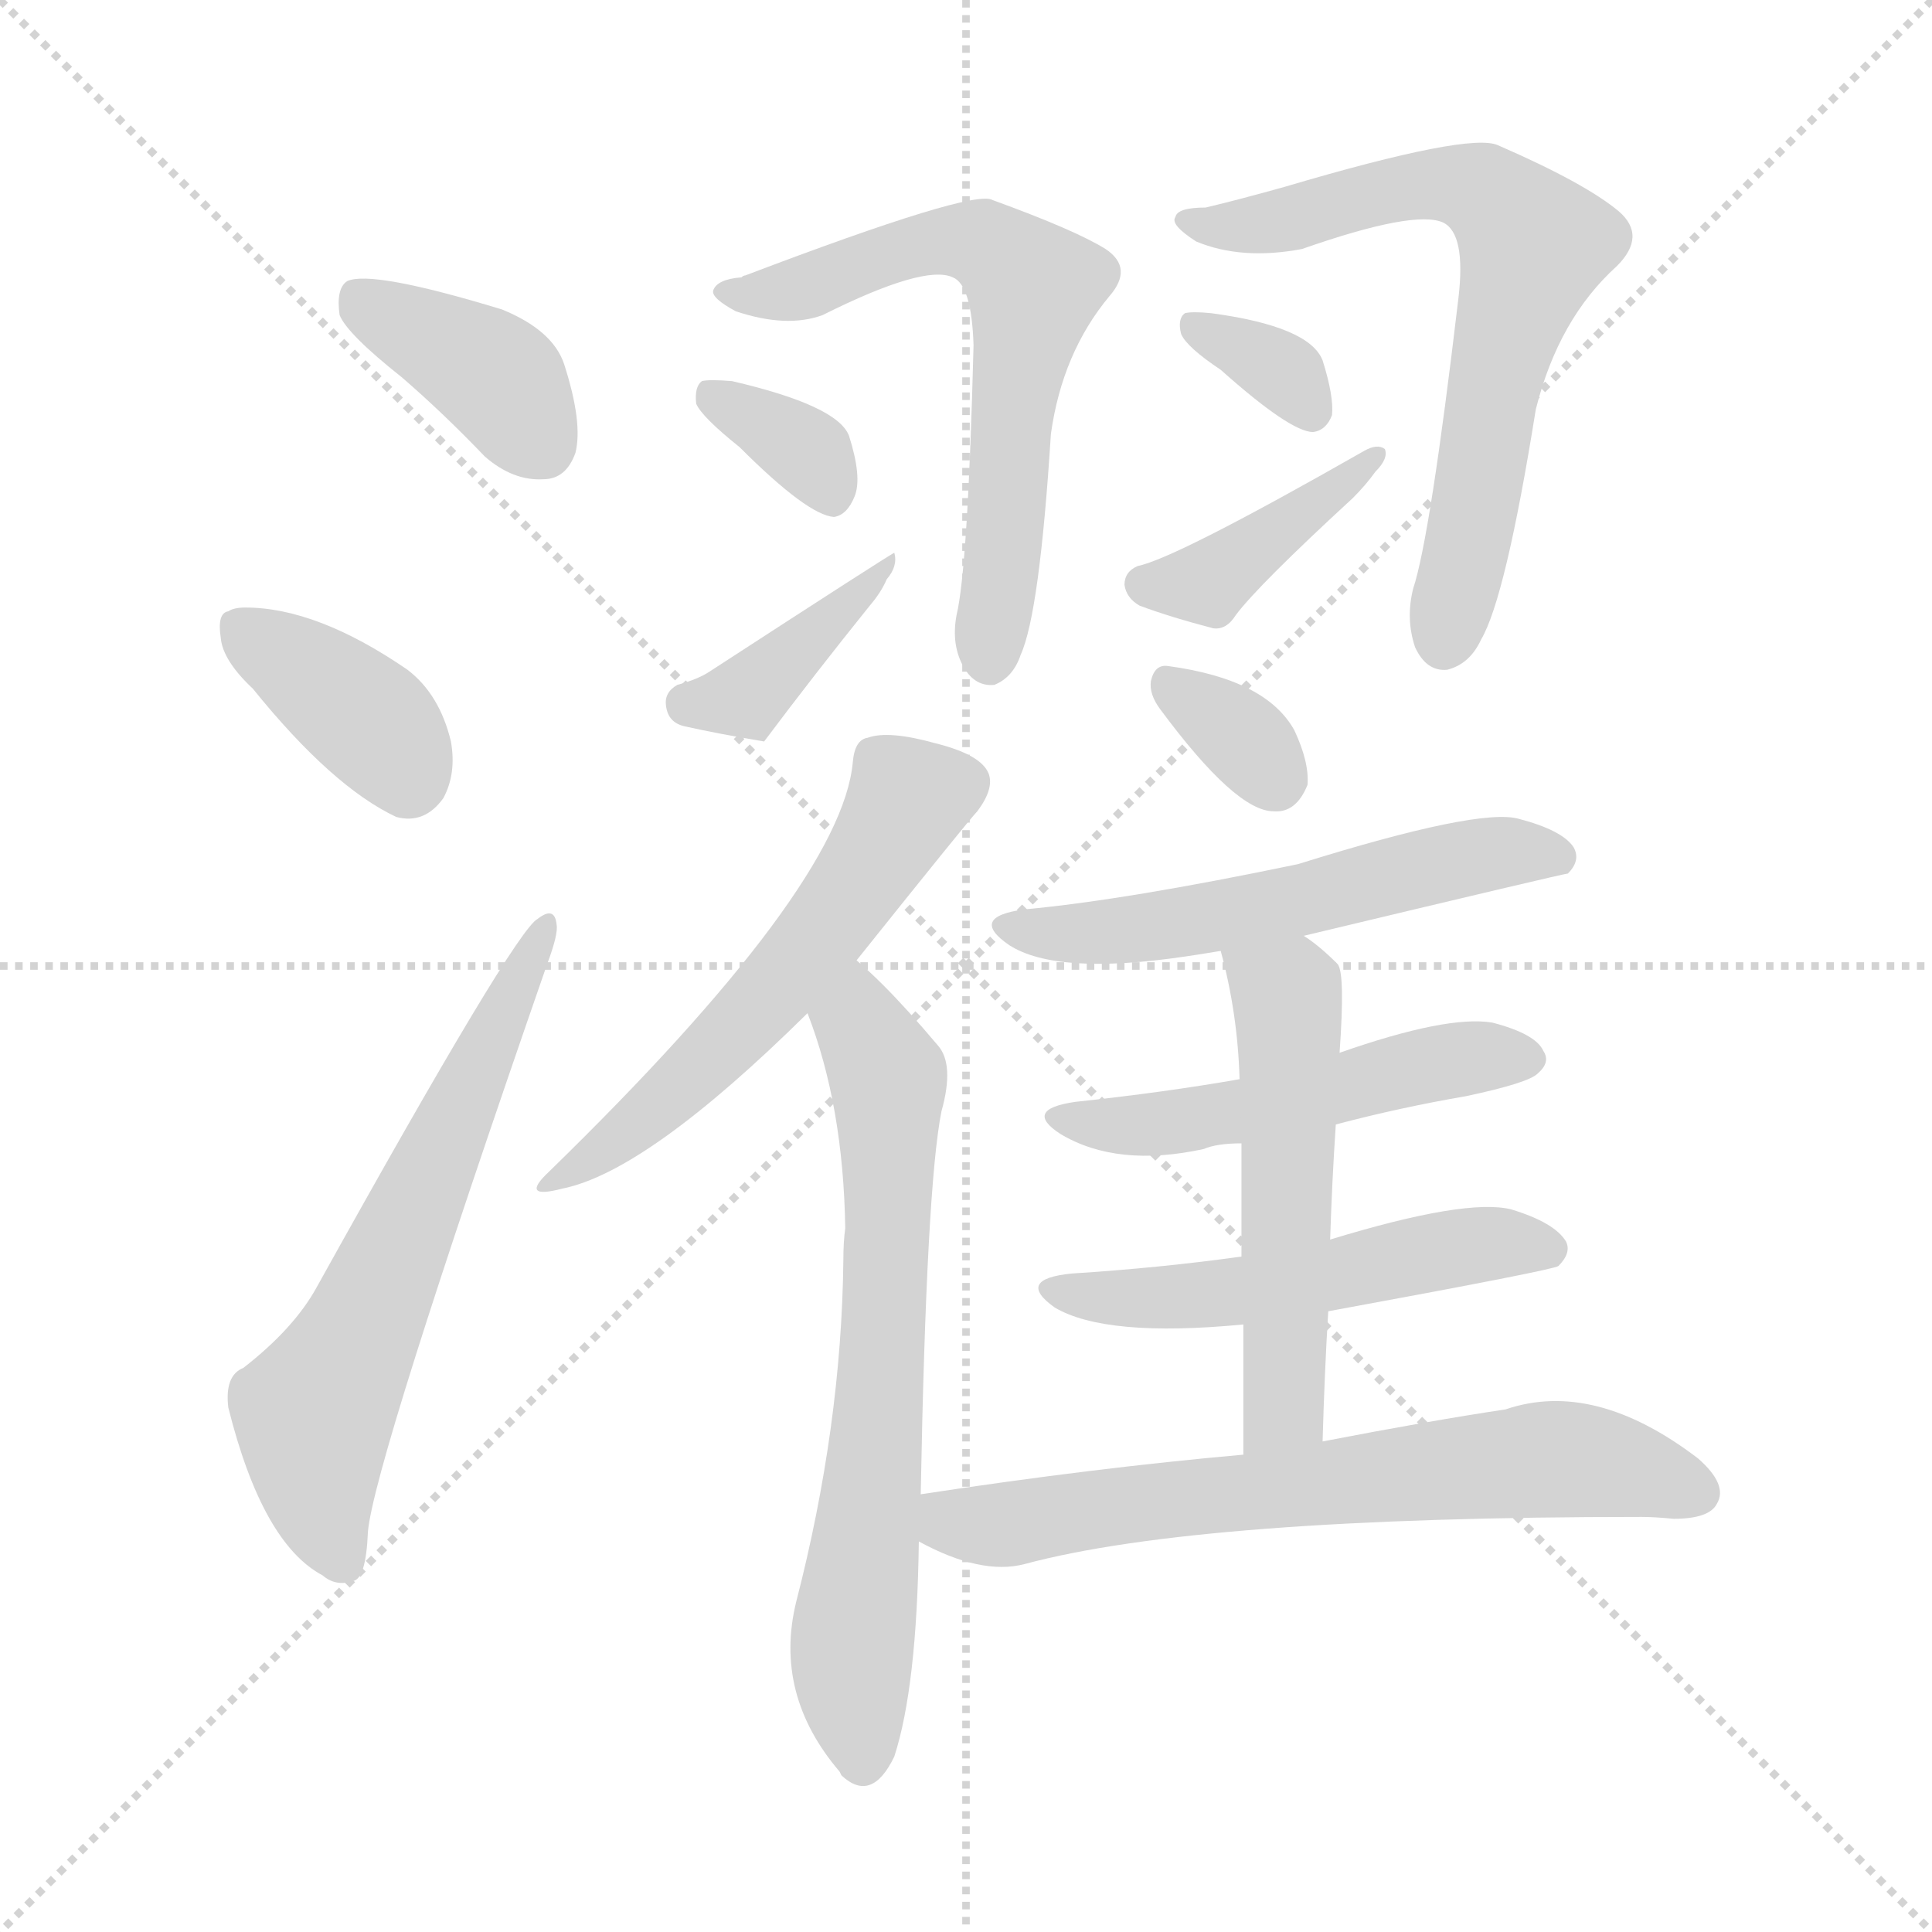
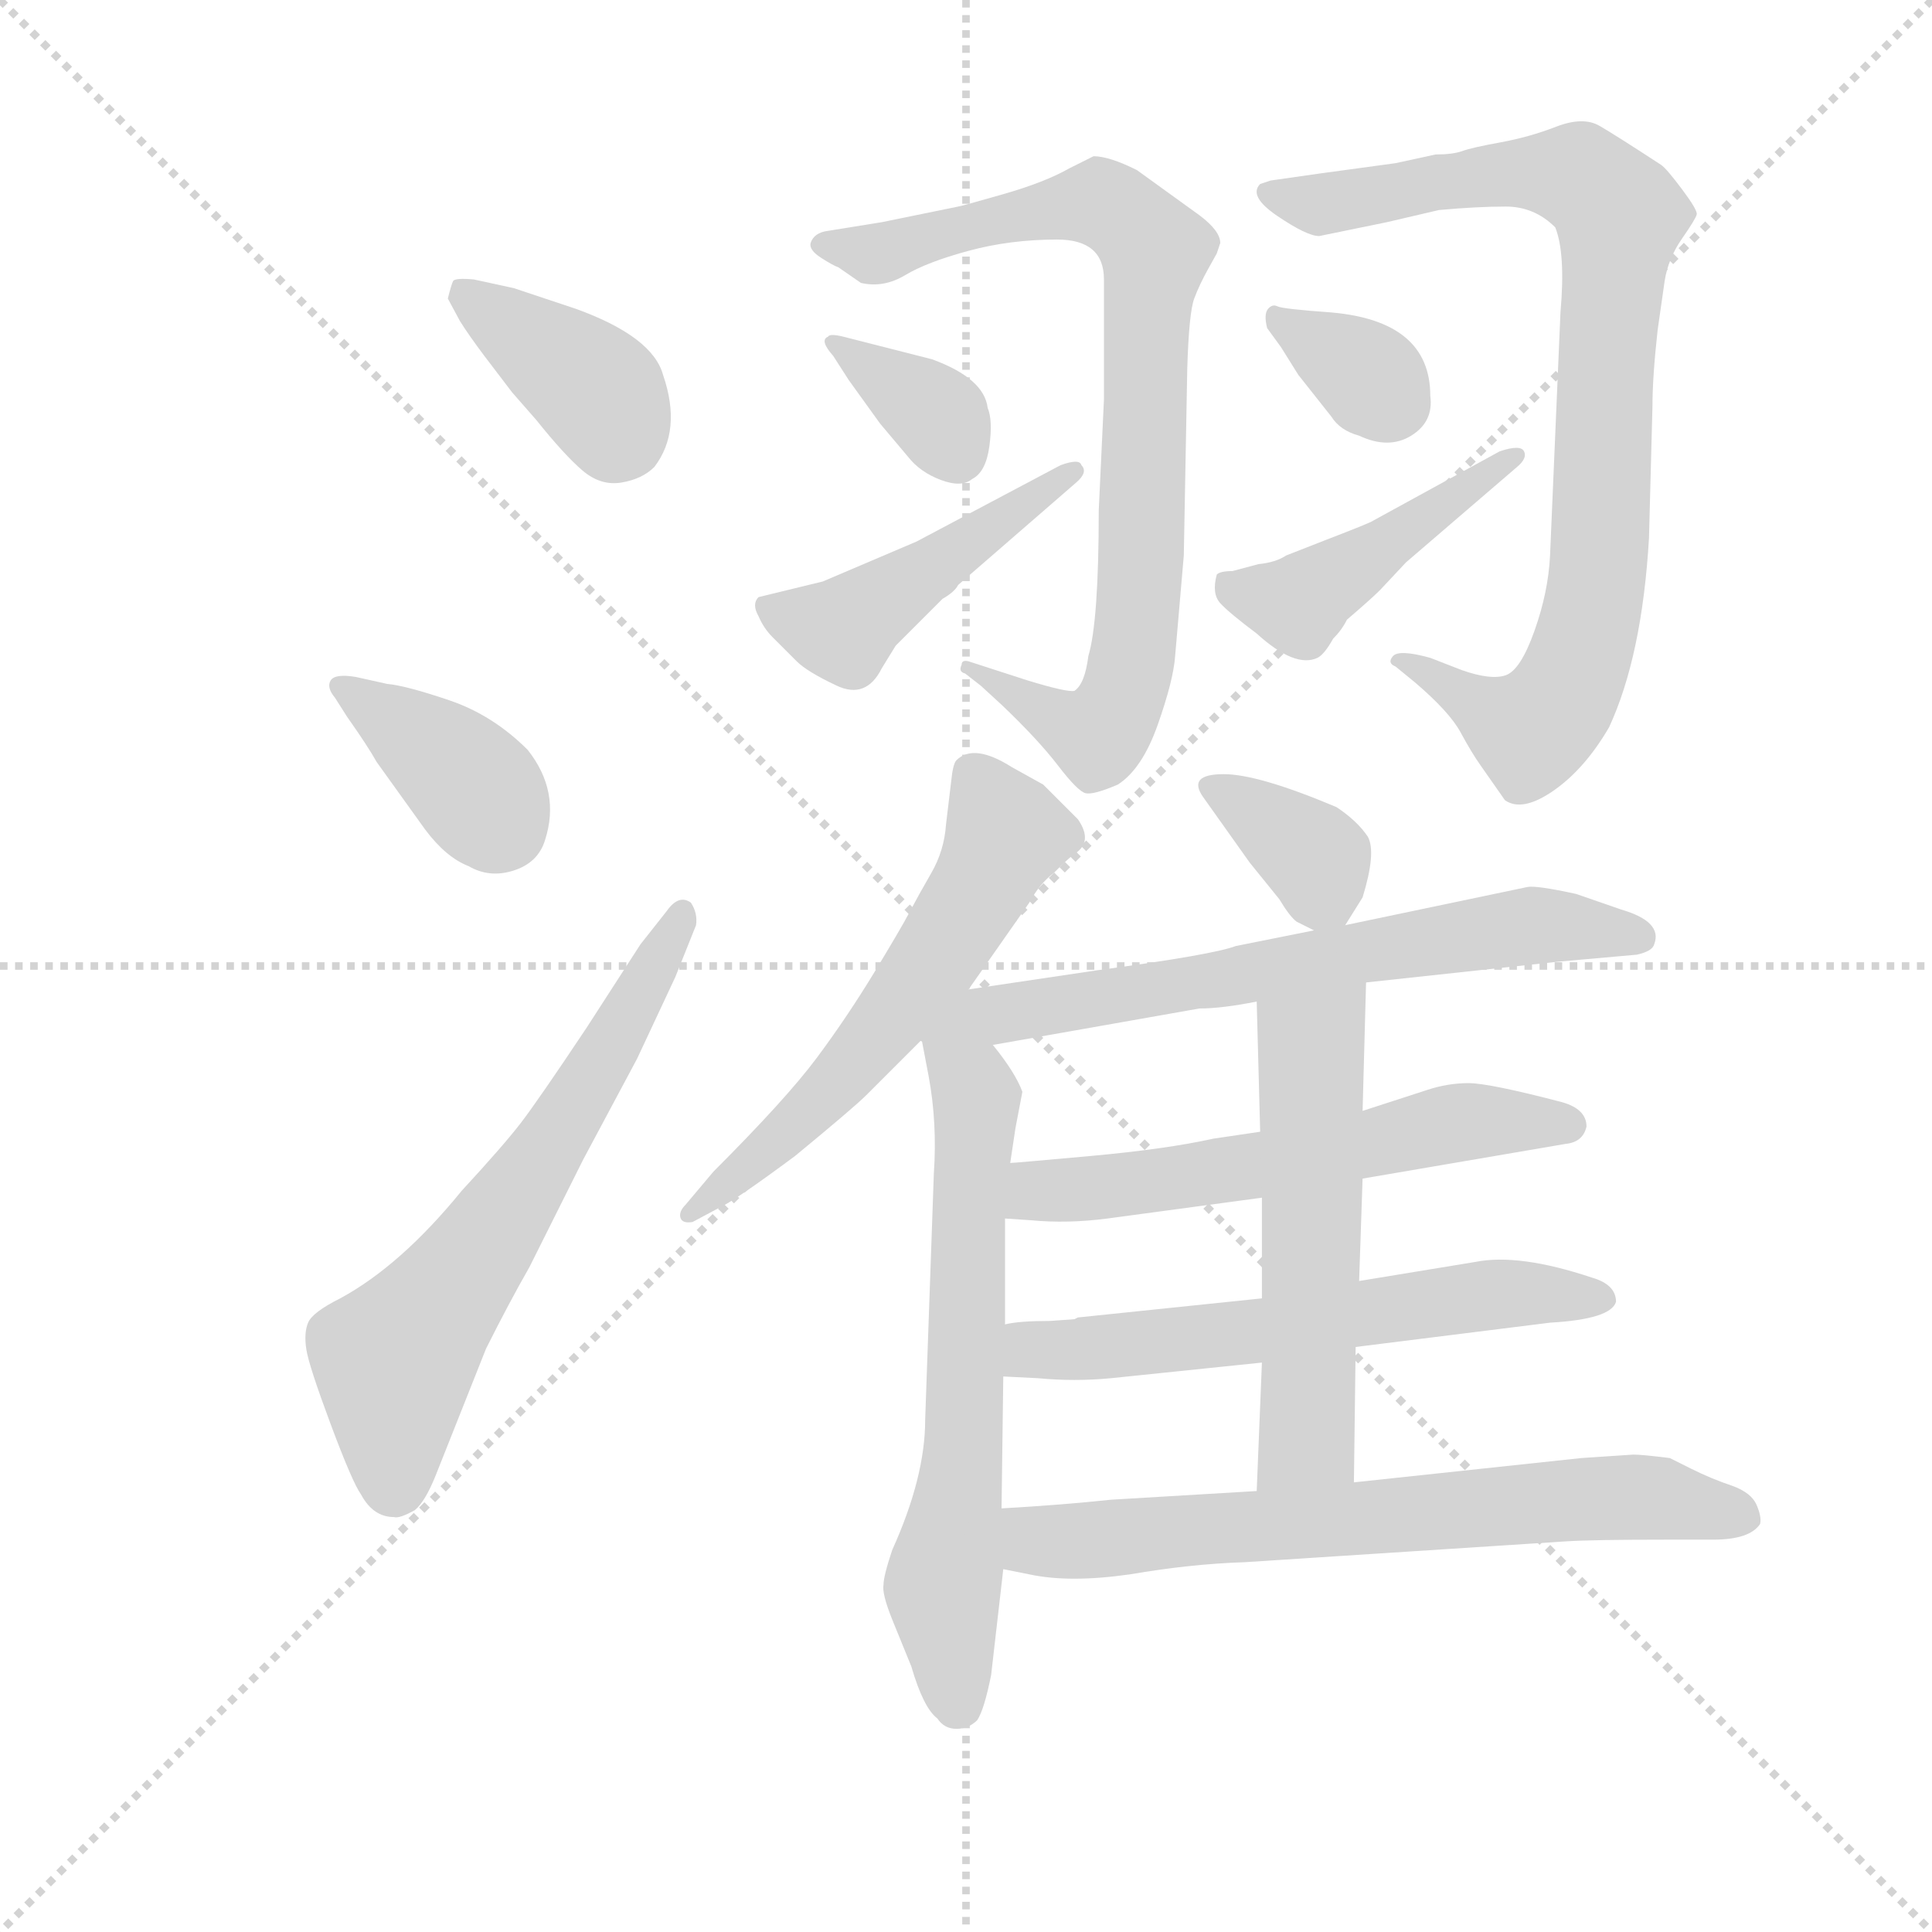
<svg xmlns="http://www.w3.org/2000/svg" version="1.1" viewBox="0 0 1024 1024">
  <g stroke="lightgray" stroke-dasharray="1,1" stroke-width="1" transform="scale(4, 4)">
    <line x1="0" y1="0" x2="256" y2="256" />
    <line x1="256" y1="0" x2="0" y2="256" />
    <line x1="128" y1="0" x2="128" y2="256" />
    <line x1="0" y1="128" x2="256" y2="128" />
  </g>
-   <g transform="scale(1, -1) translate(0, -900)">
+   <g transform="scale(0.92, -0.92) translate(60, -830)">
    <style type="text/css">
      
        @keyframes keyframes0 {
          from {
            stroke: blue;
-             stroke-dashoffset: 386;
-             stroke-width: 128;
-           }
-           56% {
+             stroke-dashoffset: 380;
+             stroke-width: 128;
+           }
+           55% {
            animation-timing-function: step-end;
            stroke: blue;
            stroke-dashoffset: 0;
            stroke-width: 128;
          }
          to {
            stroke: black;
            stroke-width: 1024;
          }
        }
        #make-me-a-hanzi-animation-0 {
-           animation: keyframes0 0.564s both;
+           animation: keyframes0 0.559s both;
          animation-delay: 0s;
          animation-timing-function: linear;
        }
      
        @keyframes keyframes1 {
          from {
            stroke: blue;
-             stroke-dashoffset: 375;
+             stroke-dashoffset: 380;
            stroke-width: 128;
          }
          55% {
            animation-timing-function: step-end;
            stroke: blue;
            stroke-dashoffset: 0;
            stroke-width: 128;
          }
          to {
            stroke: black;
            stroke-width: 1024;
          }
        }
        #make-me-a-hanzi-animation-1 {
-           animation: keyframes1 0.555s both;
-           animation-delay: 0.564s;
+           animation: keyframes1 0.559s both;
+           animation-delay: 0.559s;
          animation-timing-function: linear;
        }
      
        @keyframes keyframes2 {
          from {
            stroke: blue;
-             stroke-dashoffset: 621;
+             stroke-dashoffset: 632;
            stroke-width: 128;
          }
          67% {
            animation-timing-function: step-end;
            stroke: blue;
            stroke-dashoffset: 0;
            stroke-width: 128;
          }
          to {
            stroke: black;
            stroke-width: 1024;
          }
        }
        #make-me-a-hanzi-animation-2 {
-           animation: keyframes2 0.755s both;
-           animation-delay: 1.119s;
+           animation: keyframes2 0.764s both;
+           animation-delay: 1.118s;
          animation-timing-function: linear;
        }
      
        @keyframes keyframes3 {
          from {
            stroke: blue;
-             stroke-dashoffset: 636;
-             stroke-width: 128;
-           }
-           67% {
+             stroke-dashoffset: 830;
+             stroke-width: 128;
+           }
+           73% {
            animation-timing-function: step-end;
            stroke: blue;
            stroke-dashoffset: 0;
            stroke-width: 128;
          }
          to {
            stroke: black;
            stroke-width: 1024;
          }
        }
        #make-me-a-hanzi-animation-3 {
-           animation: keyframes3 0.768s both;
-           animation-delay: 1.875s;
+           animation: keyframes3 0.925s both;
+           animation-delay: 1.883s;
          animation-timing-function: linear;
        }
      
        @keyframes keyframes4 {
          from {
            stroke: blue;
-             stroke-dashoffset: 342;
+             stroke-dashoffset: 351;
            stroke-width: 128;
          }
          53% {
            animation-timing-function: step-end;
            stroke: blue;
            stroke-dashoffset: 0;
            stroke-width: 128;
          }
          to {
            stroke: black;
            stroke-width: 1024;
          }
        }
        #make-me-a-hanzi-animation-4 {
-           animation: keyframes4 0.528s both;
-           animation-delay: 2.642s;
+           animation: keyframes4 0.536s both;
+           animation-delay: 2.808s;
          animation-timing-function: linear;
        }
      
        @keyframes keyframes5 {
          from {
            stroke: blue;
-             stroke-dashoffset: 383;
-             stroke-width: 128;
-           }
-           55% {
+             stroke-dashoffset: 459;
+             stroke-width: 128;
+           }
+           60% {
            animation-timing-function: step-end;
            stroke: blue;
            stroke-dashoffset: 0;
            stroke-width: 128;
          }
          to {
            stroke: black;
            stroke-width: 1024;
          }
        }
        #make-me-a-hanzi-animation-5 {
-           animation: keyframes5 0.562s both;
-           animation-delay: 3.171s;
+           animation: keyframes5 0.624s both;
+           animation-delay: 3.344s;
          animation-timing-function: linear;
        }
      
        @keyframes keyframes6 {
          from {
            stroke: blue;
-             stroke-dashoffset: 672;
+             stroke-dashoffset: 861;
+             stroke-width: 128;
+           }
+           74% {
+             animation-timing-function: step-end;
+             stroke: blue;
+             stroke-dashoffset: 0;
+             stroke-width: 128;
+           }
+           to {
+             stroke: black;
+             stroke-width: 1024;
+           }
+         }
+         #make-me-a-hanzi-animation-6 {
+           animation: keyframes6 0.951s both;
+           animation-delay: 3.967s;
+           animation-timing-function: linear;
+         }
+       
+         @keyframes keyframes7 {
+           from {
+             stroke: blue;
+             stroke-dashoffset: 340;
+             stroke-width: 128;
+           }
+           53% {
+             animation-timing-function: step-end;
+             stroke: blue;
+             stroke-dashoffset: 0;
+             stroke-width: 128;
+           }
+           to {
+             stroke: black;
+             stroke-width: 1024;
+           }
+         }
+         #make-me-a-hanzi-animation-7 {
+           animation: keyframes7 0.527s both;
+           animation-delay: 4.918s;
+           animation-timing-function: linear;
+         }
+       
+         @keyframes keyframes8 {
+           from {
+             stroke: blue;
+             stroke-dashoffset: 449;
+             stroke-width: 128;
+           }
+           59% {
+             animation-timing-function: step-end;
+             stroke: blue;
+             stroke-dashoffset: 0;
+             stroke-width: 128;
+           }
+           to {
+             stroke: black;
+             stroke-width: 1024;
+           }
+         }
+         #make-me-a-hanzi-animation-8 {
+           animation: keyframes8 0.615s both;
+           animation-delay: 5.445s;
+           animation-timing-function: linear;
+         }
+       
+         @keyframes keyframes9 {
+           from {
+             stroke: blue;
+             stroke-dashoffset: 582;
+             stroke-width: 128;
+           }
+           65% {
+             animation-timing-function: step-end;
+             stroke: blue;
+             stroke-dashoffset: 0;
+             stroke-width: 128;
+           }
+           to {
+             stroke: black;
+             stroke-width: 1024;
+           }
+         }
+         #make-me-a-hanzi-animation-9 {
+           animation: keyframes9 0.724s both;
+           animation-delay: 6.06s;
+           animation-timing-function: linear;
+         }
+       
+         @keyframes keyframes10 {
+           from {
+             stroke: blue;
+             stroke-dashoffset: 646;
+             stroke-width: 128;
+           }
+           68% {
+             animation-timing-function: step-end;
+             stroke: blue;
+             stroke-dashoffset: 0;
+             stroke-width: 128;
+           }
+           to {
+             stroke: black;
+             stroke-width: 1024;
+           }
+         }
+         #make-me-a-hanzi-animation-10 {
+           animation: keyframes10 0.776s both;
+           animation-delay: 6.784s;
+           animation-timing-function: linear;
+         }
+       
+         @keyframes keyframes11 {
+           from {
+             stroke: blue;
+             stroke-dashoffset: 359;
+             stroke-width: 128;
+           }
+           54% {
+             animation-timing-function: step-end;
+             stroke: blue;
+             stroke-dashoffset: 0;
+             stroke-width: 128;
+           }
+           to {
+             stroke: black;
+             stroke-width: 1024;
+           }
+         }
+         #make-me-a-hanzi-animation-11 {
+           animation: keyframes11 0.542s both;
+           animation-delay: 7.56s;
+           animation-timing-function: linear;
+         }
+       
+         @keyframes keyframes12 {
+           from {
+             stroke: blue;
+             stroke-dashoffset: 669;
            stroke-width: 128;
          }
          69% {
            animation-timing-function: step-end;
            stroke: blue;
            stroke-dashoffset: 0;
            stroke-width: 128;
          }
          to {
            stroke: black;
            stroke-width: 1024;
          }
        }
-         #make-me-a-hanzi-animation-6 {
-           animation: keyframes6 0.797s both;
-           animation-delay: 3.732s;
-           animation-timing-function: linear;
-         }
-       
-         @keyframes keyframes7 {
-           from {
-             stroke: blue;
-             stroke-dashoffset: 333;
-             stroke-width: 128;
-           }
-           52% {
-             animation-timing-function: step-end;
-             stroke: blue;
-             stroke-dashoffset: 0;
-             stroke-width: 128;
-           }
-           to {
-             stroke: black;
-             stroke-width: 1024;
-           }
-         }
-         #make-me-a-hanzi-animation-7 {
-           animation: keyframes7 0.521s both;
-           animation-delay: 4.529s;
-           animation-timing-function: linear;
-         }
-       
-         @keyframes keyframes8 {
-           from {
-             stroke: blue;
-             stroke-dashoffset: 402;
-             stroke-width: 128;
-           }
-           57% {
-             animation-timing-function: step-end;
-             stroke: blue;
-             stroke-dashoffset: 0;
-             stroke-width: 128;
-           }
-           to {
-             stroke: black;
-             stroke-width: 1024;
-           }
-         }
-         #make-me-a-hanzi-animation-8 {
-           animation: keyframes8 0.577s both;
-           animation-delay: 5.05s;
-           animation-timing-function: linear;
-         }
-       
-         @keyframes keyframes9 {
-           from {
-             stroke: blue;
-             stroke-dashoffset: 558;
+         #make-me-a-hanzi-animation-12 {
+           animation: keyframes12 0.794s both;
+           animation-delay: 8.102s;
+           animation-timing-function: linear;
+         }
+       
+         @keyframes keyframes13 {
+           from {
+             stroke: blue;
+             stroke-dashoffset: 581;
+             stroke-width: 128;
+           }
+           65% {
+             animation-timing-function: step-end;
+             stroke: blue;
+             stroke-dashoffset: 0;
+             stroke-width: 128;
+           }
+           to {
+             stroke: black;
+             stroke-width: 1024;
+           }
+         }
+         #make-me-a-hanzi-animation-13 {
+           animation: keyframes13 0.723s both;
+           animation-delay: 8.896s;
+           animation-timing-function: linear;
+         }
+       
+         @keyframes keyframes14 {
+           from {
+             stroke: blue;
+             stroke-dashoffset: 601;
+             stroke-width: 128;
+           }
+           66% {
+             animation-timing-function: step-end;
+             stroke: blue;
+             stroke-dashoffset: 0;
+             stroke-width: 128;
+           }
+           to {
+             stroke: black;
+             stroke-width: 1024;
+           }
+         }
+         #make-me-a-hanzi-animation-14 {
+           animation: keyframes14 0.739s both;
+           animation-delay: 9.619s;
+           animation-timing-function: linear;
+         }
+       
+         @keyframes keyframes15 {
+           from {
+             stroke: blue;
+             stroke-dashoffset: 553;
            stroke-width: 128;
          }
          64% {
            animation-timing-function: step-end;
            stroke: blue;
            stroke-dashoffset: 0;
            stroke-width: 128;
          }
          to {
            stroke: black;
            stroke-width: 1024;
          }
        }
-         #make-me-a-hanzi-animation-9 {
-           animation: keyframes9 0.704s both;
-           animation-delay: 5.627s;
-           animation-timing-function: linear;
-         }
-       
-         @keyframes keyframes10 {
-           from {
-             stroke: blue;
-             stroke-dashoffset: 678;
+         #make-me-a-hanzi-animation-15 {
+           animation: keyframes15 0.7s both;
+           animation-delay: 10.358s;
+           animation-timing-function: linear;
+         }
+       
+         @keyframes keyframes16 {
+           from {
+             stroke: blue;
+             stroke-dashoffset: 681;
            stroke-width: 128;
          }
          69% {
            animation-timing-function: step-end;
            stroke: blue;
            stroke-dashoffset: 0;
            stroke-width: 128;
          }
          to {
            stroke: black;
            stroke-width: 1024;
          }
        }
-         #make-me-a-hanzi-animation-10 {
-           animation: keyframes10 0.802s both;
-           animation-delay: 6.331s;
-           animation-timing-function: linear;
-         }
-       
-         @keyframes keyframes11 {
-           from {
-             stroke: blue;
-             stroke-dashoffset: 328;
-             stroke-width: 128;
-           }
-           52% {
-             animation-timing-function: step-end;
-             stroke: blue;
-             stroke-dashoffset: 0;
-             stroke-width: 128;
-           }
-           to {
-             stroke: black;
-             stroke-width: 1024;
-           }
-         }
-         #make-me-a-hanzi-animation-11 {
-           animation: keyframes11 0.517s both;
-           animation-delay: 7.133s;
-           animation-timing-function: linear;
-         }
-       
-         @keyframes keyframes12 {
-           from {
-             stroke: blue;
-             stroke-dashoffset: 552;
-             stroke-width: 128;
-           }
-           64% {
-             animation-timing-function: step-end;
-             stroke: blue;
-             stroke-dashoffset: 0;
-             stroke-width: 128;
-           }
-           to {
-             stroke: black;
-             stroke-width: 1024;
-           }
-         }
-         #make-me-a-hanzi-animation-12 {
-           animation: keyframes12 0.699s both;
-           animation-delay: 7.65s;
-           animation-timing-function: linear;
-         }
-       
-         @keyframes keyframes13 {
-           from {
-             stroke: blue;
-             stroke-dashoffset: 503;
-             stroke-width: 128;
-           }
-           62% {
-             animation-timing-function: step-end;
-             stroke: blue;
-             stroke-dashoffset: 0;
-             stroke-width: 128;
-           }
-           to {
-             stroke: black;
-             stroke-width: 1024;
-           }
-         }
-         #make-me-a-hanzi-animation-13 {
-           animation: keyframes13 0.659s both;
-           animation-delay: 8.349s;
-           animation-timing-function: linear;
-         }
-       
-         @keyframes keyframes14 {
-           from {
-             stroke: blue;
-             stroke-dashoffset: 520;
-             stroke-width: 128;
-           }
-           63% {
-             animation-timing-function: step-end;
-             stroke: blue;
-             stroke-dashoffset: 0;
-             stroke-width: 128;
-           }
-           to {
-             stroke: black;
-             stroke-width: 1024;
-           }
-         }
-         #make-me-a-hanzi-animation-14 {
-           animation: keyframes14 0.673s both;
-           animation-delay: 9.009s;
-           animation-timing-function: linear;
-         }
-       
-         @keyframes keyframes15 {
-           from {
-             stroke: blue;
-             stroke-dashoffset: 529;
-             stroke-width: 128;
-           }
-           63% {
-             animation-timing-function: step-end;
-             stroke: blue;
-             stroke-dashoffset: 0;
-             stroke-width: 128;
-           }
-           to {
-             stroke: black;
-             stroke-width: 1024;
-           }
-         }
-         #make-me-a-hanzi-animation-15 {
-           animation: keyframes15 0.681s both;
-           animation-delay: 9.682s;
-           animation-timing-function: linear;
-         }
-       
-         @keyframes keyframes16 {
-           from {
-             stroke: blue;
-             stroke-dashoffset: 666;
-             stroke-width: 128;
-           }
-           68% {
-             animation-timing-function: step-end;
-             stroke: blue;
-             stroke-dashoffset: 0;
-             stroke-width: 128;
-           }
-           to {
-             stroke: black;
-             stroke-width: 1024;
-           }
-         }
        #make-me-a-hanzi-animation-16 {
-           animation: keyframes16 0.792s both;
-           animation-delay: 10.362s;
+           animation: keyframes16 0.804s both;
+           animation-delay: 11.058s;
          animation-timing-function: linear;
        }
      
    </style>
-     <path d="M 213 700 Q 235 681 257 658 Q 272 645 288 646 Q 300 646 305 660 Q 309 676 299 707 Q 293 725 266 736 Q 197 757 184 751 Q 178 747 180 733 Q 184 723 213 700 Z" fill="lightgray" />
-     <path d="M 134 535 Q 176 483 210 467 Q 225 463 235 477 Q 242 490 239 507 Q 233 532 216 545 Q 168 578 130 578 Q 124 578 121 576 Q 115 575 117 562 Q 118 550 134 535 Z" fill="lightgray" />
-     <path d="M 129 175 Q 119 171 121 154 Q 139 82 171 65 Q 178 59 187 62 Q 194 63 195 88 Q 198 124 290 389 Q 296 405 295 410 Q 294 420 285 413 Q 273 407 168 218 Q 156 196 129 175 Z" fill="lightgray" />
-     <path d="M 393 753 Q 380 752 378 746 Q 377 742 390 735 Q 417 726 436 733 Q 490 760 505 753 Q 515 749 516 717 Q 513 599 507 574 Q 504 558 511 546 Q 517 536 527 537 Q 537 541 541 553 Q 551 575 557 670 Q 563 713 588 743 Q 601 758 586 768 Q 570 778 526 794 Q 516 800 395 754 Q 394 754 393 753 Z" fill="lightgray" />
-     <path d="M 392 663 Q 428 627 442 626 Q 449 627 453 637 Q 457 647 450 669 Q 444 685 388 698 Q 376 699 372 698 Q 368 695 369 686 Q 372 679 392 663 Z" fill="lightgray" />
-     <path d="M 359 537 Q 352 533 353 526 Q 354 517 363 515 Q 381 511 405 507 Q 432 543 461 579 Q 467 586 470 593 Q 476 600 474 607 Q 473 607 376 544 Q 370 540 359 537 Z" fill="lightgray" />
-     <path d="M 639 790 Q 624 790 623 785 Q 620 781 634 772 Q 658 762 690 768 Q 750 789 765 782 Q 777 776 773 742 Q 758 615 749 588 Q 745 572 750 557 Q 756 544 767 545 Q 779 548 785 561 Q 798 583 814 683 Q 826 731 857 759 Q 873 775 858 788 Q 840 803 794 823 Q 779 830 681 801 Q 656 794 639 790 Z" fill="lightgray" />
-     <path d="M 647 704 Q 684 671 696 671 Q 703 672 706 680 Q 707 690 701 709 Q 694 727 642 734 Q 632 735 628 734 Q 624 731 626 723 Q 629 716 647 704 Z" fill="lightgray" />
-     <path d="M 603 600 Q 596 597 596 590 Q 597 583 604 579 Q 620 573 643 567 Q 650 566 655 574 Q 667 590 717 636 Q 724 643 729 650 Q 736 657 734 662 Q 730 665 723 661 Q 623 604 603 600 Z" fill="lightgray" />
-     <path d="M 454 391 Q 514 466 518 470 Q 527 482 524 490 Q 520 500 496 506 Q 471 513 460 509 Q 453 508 452 496 Q 446 430 291 279 Q 275 264 298 270 Q 343 279 428 363 L 454 391 Z" fill="lightgray" />
-     <path d="M 488 108 Q 491 271 499 311 Q 506 336 497 346 Q 481 365 468 378 Q 461 385 454 391 C 432 411 418 391 428 363 Q 447 314 448 249 Q 447 242 447 232 Q 446 144 422 51 Q 410 2 445 -39 L 446 -41 Q 462 -56 474 -31 Q 486 6 487 83 L 488 108 Z" fill="lightgray" />
-     <path d="M 615 524 Q 655 470 675 470 Q 687 469 693 484 Q 694 496 686 513 Q 671 540 619 547 Q 612 548 610 539 Q 609 532 615 524 Z" fill="lightgray" />
-     <path d="M 691 404 Q 829 437 831 437 Q 838 444 834 451 Q 828 460 805 466 Q 784 472 688 442 Q 597 423 543 418 Q 513 414 535 399 Q 560 383 628 393 Q 635 394 647 396 L 691 404 Z" fill="lightgray" />
-     <path d="M 708 304 Q 742 313 777 319 Q 810 326 815 331 Q 822 337 818 343 Q 814 352 791 358 Q 767 362 710 342 L 657 328 Q 617 321 570 316 Q 542 312 562 299 Q 592 281 638 291 Q 645 294 658 294 L 708 304 Z" fill="lightgray" />
-     <path d="M 704 205 Q 824 227 826 229 Q 833 236 830 242 Q 824 252 801 259 Q 777 265 705 243 L 658 234 Q 615 228 568 225 Q 538 222 559 207 Q 586 191 659 198 L 704 205 Z" fill="lightgray" />
-     <path d="M 701 136 Q 702 172 704 205 L 705 243 Q 706 274 708 304 L 710 342 Q 713 384 709 389 Q 699 399 691 404 C 667 422 640 425 647 396 Q 656 363 657 328 L 658 294 Q 658 270 658 234 L 659 198 Q 659 168 659 129 C 659 99 700 106 701 136 Z" fill="lightgray" />
-     <path d="M 659 129 Q 580 122 488 108 C 458 104 460 96 487 83 Q 520 65 543 71 Q 636 96 870 96 Q 877 96 887 95 Q 906 95 910 103 Q 916 113 900 127 Q 845 169 798 153 Q 758 147 701 136 L 659 129 Z" fill="lightgray" />
+     <path d="M 198 658 L 205 645 Q 210 637 219 625 L 235 604 L 249 588 Q 265 568 275.5 559 Q 286 550 298 552 Q 310 554 317 561 Q 333 582 322 614 Q 316 636 272 652 L 236 664 L 213 669 Q 202 670 201 668 Q 200 666 198 658 Z" fill="lightgray" />
+     <path d="M 140 417 Q 152 400 157 391 L 185 352 Q 197 336 210 331 Q 222 324 236 328.5 Q 250 333 254 346 Q 263 374 244 398 Q 224 418 199 426.5 Q 174 435 163 436 L 145 440 Q 133 442 130.5 438 Q 128 434 133 428 L 140 417 Z" fill="lightgray" />
+     <path d="M 309 286 L 278 238 Q 250 196 240 183 Q 230 170 206 144 Q 171 101 136 82 Q 120 74 117.5 68 Q 115 62 116.5 52.5 Q 118 43 130.5 9.5 Q 143 -24 148 -31 Q 155 -44 167 -44 Q 170 -45 179 -40 Q 185 -35 191 -20 L 220 53 Q 233 79 245 100 L 276 162 L 307 220 L 329 267 L 341 297 Q 342 304 338 310 Q 331 315 324 305 L 309 286 Z" fill="lightgray" />
+     <path d="M 576 669 L 576 600 L 573 536 Q 573 472 567 452 Q 565 436 559 432 Q 555 431 532 438 L 498 449 Q 494 450 494 447 Q 492 443 496 442 L 505 435 L 517 424 Q 538 404 549.5 389 Q 561 374 565.5 373 Q 570 372 584 378 Q 598 387 607 412.5 Q 616 438 617 452 L 622 510 L 624 618 Q 625 650 628 658 Q 631 666 636 675 L 641 684 L 643 690 Q 643 697 631 706 L 595 732 Q 579 740 570 740 L 556 733 Q 542 725 517.5 718 Q 493 711 492 711 L 448 702 L 417 697 Q 409 696 407 690 Q 406 686 413 681.5 Q 420 677 423 676 L 436 667 Q 449 664 461.5 671.5 Q 474 679 498 685.5 Q 522 692 549 692 Q 576 692 576 669 Z" fill="lightgray" />
+     <path d="M 429 611 L 447 586 L 463 567 Q 470 558 482 553.5 Q 494 549 500 554 Q 508 558 510 573 Q 512 588 509 595 Q 507 612 477 623 L 426 636 Q 418 638 417 636 Q 412 634 420 625 L 429 611 Z" fill="lightgray" />
+     <path d="M 414 495 L 377 486 Q 373 482 377 475 Q 380 468 385 463 L 399 449 Q 405 443 422 435 Q 439 427 448 445 L 456 458 L 483 485 Q 490 489 492 493 L 560 552 Q 567 558 563 562 Q 562 566 551 562 L 468 518 L 414 495 Z" fill="lightgray" />
+     <path d="M 767 741 L 744 736 Q 737 735 700 730 L 672 726 L 666 724 Q 659 717 676 705.5 Q 693 694 700 694 L 739 702 L 769 709 Q 791 711 807.5 711 Q 824 711 836 699 Q 842 684 839 650 L 833 510 Q 832 489 824 466.5 Q 816 444 807.5 441 Q 799 438 782 444 L 764 451 Q 746 456 742.5 452 Q 739 448 744 446 L 755 437 Q 775 420 781.5 408 Q 788 396 793 389 L 807 369 Q 817 362 835 374.5 Q 853 387 867 411 Q 886 452 890 520 L 892 596 Q 892 613 895 640 L 899 668 Q 901 681 909 692.5 Q 917 704 917.5 706.5 Q 918 709 909 721 Q 900 733 897 735 Q 871 752 861.5 757.5 Q 852 763 836.5 757 Q 821 751 804.5 748 Q 788 745 782.5 743 Q 777 741 767 741 Z" fill="lightgray" />
+     <path d="M 678 630 L 688 614 L 707 590 Q 712 582 723 579 Q 740 571 753 579 Q 766 587 764 602 Q 764 645 707 650 Q 679 652 676 653.5 Q 673 655 670.5 652 Q 668 649 670 641 L 678 630 Z" fill="lightgray" />
+     <path d="M 650 501 Q 643 501 641 499 Q 638 488 643 482.5 Q 648 477 664 465 Q 686 445 699 451 Q 703 453 708 462 Q 713 467 716 473 Q 730 485 735 490 L 750 506 L 814 561 Q 820 566 818 570 Q 816 574 804 570 L 731 530 Q 730 529 704 519 L 681 510 Q 675 506 665 505 L 650 501 Z" fill="lightgray" />
+     <path d="M 498 260 L 533 310 Q 539 321 547 327 Q 556 336 559 338 Q 570 345 561 358 L 541 378 L 523 388 Q 501 402 491 392 Q 489 390 488 380 L 485 355 Q 484 340 476.5 327 Q 469 314 464 304.5 Q 459 295 443.5 269.5 Q 428 244 410.5 220.5 Q 393 197 351 155 L 335 136 Q 331 132 332 128.5 Q 333 125 339 126 L 354 134 Q 363 138 398 164 Q 432 192 439 199 L 471 231 L 498 260 Z" fill="lightgray" />
+     <path d="M 471 231 L 475 210 Q 480 183 478 154 L 473 12 Q 473 -21 454 -63 Q 449 -78 449 -83 Q 448 -88 454 -103 L 465 -130 Q 472 -154 480 -160 Q 484 -166 491 -166 Q 498 -166 503 -161 Q 507 -155 511 -135 L 518 -74 L 517 -39 L 518 37 L 519 67 L 519 128 L 522 160 L 525 180 L 529 201 Q 525 212 512 228 C 494 252 465 260 471 231 Z" fill="lightgray" />
+     <path d="M 715 297 L 725 313 Q 733 339 728 348 Q 722 357 710 365 Q 665 384 645 384 Q 624 384 633 371 L 660 333 L 677 312 Q 683 302 687 299 L 697 294 C 709 288 709 288 715 297 Z" fill="lightgray" />
+     <path d="M 727 264 L 838 276 L 883 280 Q 892 282 893 286 Q 898 299 874 306 L 848 315 Q 825 320 820 319 L 715 297 L 697 294 L 652 285 Q 639 280 572 271 Q 505 261 498 260 C 443 252 455 218 512 228 L 631 249 Q 644 249 664 253 L 727 264 Z" fill="lightgray" />
+     <path d="M 725 151 L 842 171 Q 852 172 854 181 Q 854 191 840 195 Q 798 206 786 206 Q 774 206 762 202 L 725 190 L 666 178 L 639 174 Q 612 168 568 164 Q 524 160 522 160 C 492 158 489 130 519 128 L 534 127 Q 555 125 578 128 L 667 140 L 725 151 Z" fill="lightgray" />
+     <path d="M 721 54 L 833 68 Q 868 70 871 80 Q 871 90 857 94 Q 815 108 790 103 L 723 92 L 667 82 L 561 71 L 559 70 L 545 69 Q 527 69 519 67 C 489 63 488 38 518 37 L 538 36 Q 559 34 580 36 L 667 45 L 721 54 Z" fill="lightgray" />
+     <path d="M 720 -24 L 721 54 L 723 92 L 725 151 L 725 190 L 727 264 C 728 294 663 283 664 253 L 666 178 L 667 140 L 667 82 L 667 45 L 664 -29 C 663 -59 720 -54 720 -24 Z" fill="lightgray" />
+     <path d="M 518 -74 L 533 -77 Q 556 -82 591 -77 Q 626 -71 657 -70 L 842 -58 Q 857 -57 901 -57 L 927 -57 Q 948 -57 954 -48 Q 955 -44 952 -37 Q 949 -30 938 -26 Q 926 -22 914 -16 L 902 -10 Q 886 -8 881 -8 L 851 -10 L 720 -24 L 664 -29 L 580 -34 Q 552 -37 517 -39 C 487 -41 489 -68 518 -74 Z" fill="lightgray" />
    <clipPath id="make-me-a-hanzi-clip-0">
-       <path d="M 213 700 Q 235 681 257 658 Q 272 645 288 646 Q 300 646 305 660 Q 309 676 299 707 Q 293 725 266 736 Q 197 757 184 751 Q 178 747 180 733 Q 184 723 213 700 Z" />
-     </clipPath>
-     <path clip-path="url(#make-me-a-hanzi-clip-0)" d="M 189 744 L 264 699 L 288 664" fill="none" id="make-me-a-hanzi-animation-0" stroke-dasharray="258 516" stroke-linecap="round" />
+       <path d="M 198 658 L 205 645 Q 210 637 219 625 L 235 604 L 249 588 Q 265 568 275.5 559 Q 286 550 298 552 Q 310 554 317 561 Q 333 582 322 614 Q 316 636 272 652 L 236 664 L 213 669 Q 202 670 201 668 Q 200 666 198 658 Z" />
+     </clipPath>
+     <path clip-path="url(#make-me-a-hanzi-clip-0)" d="M 208 661 L 269 618 L 286 602 L 298 579" fill="none" id="make-me-a-hanzi-animation-0" stroke-dasharray="252 504" stroke-linecap="round" />
    <clipPath id="make-me-a-hanzi-clip-1">
-       <path d="M 134 535 Q 176 483 210 467 Q 225 463 235 477 Q 242 490 239 507 Q 233 532 216 545 Q 168 578 130 578 Q 124 578 121 576 Q 115 575 117 562 Q 118 550 134 535 Z" />
-     </clipPath>
-     <path clip-path="url(#make-me-a-hanzi-clip-1)" d="M 128 566 L 191 523 L 216 488" fill="none" id="make-me-a-hanzi-animation-1" stroke-dasharray="247 494" stroke-linecap="round" />
+       <path d="M 140 417 Q 152 400 157 391 L 185 352 Q 197 336 210 331 Q 222 324 236 328.5 Q 250 333 254 346 Q 263 374 244 398 Q 224 418 199 426.5 Q 174 435 163 436 L 145 440 Q 133 442 130.5 438 Q 128 434 133 428 L 140 417 Z" />
+     </clipPath>
+     <path clip-path="url(#make-me-a-hanzi-clip-1)" d="M 138 435 L 208 382 L 229 353" fill="none" id="make-me-a-hanzi-animation-1" stroke-dasharray="252 504" stroke-linecap="round" />
    <clipPath id="make-me-a-hanzi-clip-2">
-       <path d="M 129 175 Q 119 171 121 154 Q 139 82 171 65 Q 178 59 187 62 Q 194 63 195 88 Q 198 124 290 389 Q 296 405 295 410 Q 294 420 285 413 Q 273 407 168 218 Q 156 196 129 175 Z" />
-     </clipPath>
-     <path clip-path="url(#make-me-a-hanzi-clip-2)" d="M 182 72 L 170 99 L 166 147 L 289 407" fill="none" id="make-me-a-hanzi-animation-2" stroke-dasharray="493 986" stroke-linecap="round" />
+       <path d="M 309 286 L 278 238 Q 250 196 240 183 Q 230 170 206 144 Q 171 101 136 82 Q 120 74 117.5 68 Q 115 62 116.5 52.5 Q 118 43 130.5 9.5 Q 143 -24 148 -31 Q 155 -44 167 -44 Q 170 -45 179 -40 Q 185 -35 191 -20 L 220 53 Q 233 79 245 100 L 276 162 L 307 220 L 329 267 L 341 297 Q 342 304 338 310 Q 331 315 324 305 L 309 286 Z" />
+     </clipPath>
+     <path clip-path="url(#make-me-a-hanzi-clip-2)" d="M 167 -24 L 167 46 L 262 177 L 333 302" fill="none" id="make-me-a-hanzi-animation-2" stroke-dasharray="504 1008" stroke-linecap="round" />
    <clipPath id="make-me-a-hanzi-clip-3">
-       <path d="M 393 753 Q 380 752 378 746 Q 377 742 390 735 Q 417 726 436 733 Q 490 760 505 753 Q 515 749 516 717 Q 513 599 507 574 Q 504 558 511 546 Q 517 536 527 537 Q 537 541 541 553 Q 551 575 557 670 Q 563 713 588 743 Q 601 758 586 768 Q 570 778 526 794 Q 516 800 395 754 Q 394 754 393 753 Z" />
-     </clipPath>
-     <path clip-path="url(#make-me-a-hanzi-clip-3)" d="M 383 746 L 401 742 L 426 747 L 477 768 L 506 773 L 521 771 L 548 748 L 536 680 L 525 549" fill="none" id="make-me-a-hanzi-animation-3" stroke-dasharray="508 1016" stroke-linecap="round" />
+       <path d="M 576 669 L 576 600 L 573 536 Q 573 472 567 452 Q 565 436 559 432 Q 555 431 532 438 L 498 449 Q 494 450 494 447 Q 492 443 496 442 L 505 435 L 517 424 Q 538 404 549.5 389 Q 561 374 565.5 373 Q 570 372 584 378 Q 598 387 607 412.5 Q 616 438 617 452 L 622 510 L 624 618 Q 625 650 628 658 Q 631 666 636 675 L 641 684 L 643 690 Q 643 697 631 706 L 595 732 Q 579 740 570 740 L 556 733 Q 542 725 517.5 718 Q 493 711 492 711 L 448 702 L 417 697 Q 409 696 407 690 Q 406 686 413 681.5 Q 420 677 423 676 L 436 667 Q 449 664 461.5 671.5 Q 474 679 498 685.5 Q 522 692 549 692 Q 576 692 576 669 Z" />
+     </clipPath>
+     <path clip-path="url(#make-me-a-hanzi-clip-3)" d="M 415 689 L 449 684 L 573 714 L 597 697 L 604 682 L 598 518 L 587 428 L 573 406 L 497 445" fill="none" id="make-me-a-hanzi-animation-3" stroke-dasharray="702 1404" stroke-linecap="round" />
    <clipPath id="make-me-a-hanzi-clip-4">
-       <path d="M 392 663 Q 428 627 442 626 Q 449 627 453 637 Q 457 647 450 669 Q 444 685 388 698 Q 376 699 372 698 Q 368 695 369 686 Q 372 679 392 663 Z" />
-     </clipPath>
-     <path clip-path="url(#make-me-a-hanzi-clip-4)" d="M 376 691 L 422 665 L 441 638" fill="none" id="make-me-a-hanzi-animation-4" stroke-dasharray="214 428" stroke-linecap="round" />
+       <path d="M 429 611 L 447 586 L 463 567 Q 470 558 482 553.5 Q 494 549 500 554 Q 508 558 510 573 Q 512 588 509 595 Q 507 612 477 623 L 426 636 Q 418 638 417 636 Q 412 634 420 625 L 429 611 Z" />
+     </clipPath>
+     <path clip-path="url(#make-me-a-hanzi-clip-4)" d="M 422 631 L 474 596 L 491 569" fill="none" id="make-me-a-hanzi-animation-4" stroke-dasharray="223 446" stroke-linecap="round" />
    <clipPath id="make-me-a-hanzi-clip-5">
-       <path d="M 359 537 Q 352 533 353 526 Q 354 517 363 515 Q 381 511 405 507 Q 432 543 461 579 Q 467 586 470 593 Q 476 600 474 607 Q 473 607 376 544 Q 370 540 359 537 Z" />
-     </clipPath>
-     <path clip-path="url(#make-me-a-hanzi-clip-5)" d="M 365 527 L 395 532 L 466 597" fill="none" id="make-me-a-hanzi-animation-5" stroke-dasharray="255 510" stroke-linecap="round" />
+       <path d="M 414 495 L 377 486 Q 373 482 377 475 Q 380 468 385 463 L 399 449 Q 405 443 422 435 Q 439 427 448 445 L 456 458 L 483 485 Q 490 489 492 493 L 560 552 Q 567 558 563 562 Q 562 566 551 562 L 468 518 L 414 495 Z" />
+     </clipPath>
+     <path clip-path="url(#make-me-a-hanzi-clip-5)" d="M 385 481 L 426 467 L 557 558" fill="none" id="make-me-a-hanzi-animation-5" stroke-dasharray="331 662" stroke-linecap="round" />
    <clipPath id="make-me-a-hanzi-clip-6">
-       <path d="M 639 790 Q 624 790 623 785 Q 620 781 634 772 Q 658 762 690 768 Q 750 789 765 782 Q 777 776 773 742 Q 758 615 749 588 Q 745 572 750 557 Q 756 544 767 545 Q 779 548 785 561 Q 798 583 814 683 Q 826 731 857 759 Q 873 775 858 788 Q 840 803 794 823 Q 779 830 681 801 Q 656 794 639 790 Z" />
-     </clipPath>
-     <path clip-path="url(#make-me-a-hanzi-clip-6)" d="M 628 783 L 655 779 L 768 803 L 792 795 L 813 768 L 792 703 L 766 560" fill="none" id="make-me-a-hanzi-animation-6" stroke-dasharray="544 1088" stroke-linecap="round" />
+       <path d="M 767 741 L 744 736 Q 737 735 700 730 L 672 726 L 666 724 Q 659 717 676 705.5 Q 693 694 700 694 L 739 702 L 769 709 Q 791 711 807.5 711 Q 824 711 836 699 Q 842 684 839 650 L 833 510 Q 832 489 824 466.5 Q 816 444 807.5 441 Q 799 438 782 444 L 764 451 Q 746 456 742.5 452 Q 739 448 744 446 L 755 437 Q 775 420 781.5 408 Q 788 396 793 389 L 807 369 Q 817 362 835 374.5 Q 853 387 867 411 Q 886 452 890 520 L 892 596 Q 892 613 895 640 L 899 668 Q 901 681 909 692.5 Q 917 704 917.5 706.5 Q 918 709 909 721 Q 900 733 897 735 Q 871 752 861.5 757.5 Q 852 763 836.5 757 Q 821 751 804.5 748 Q 788 745 782.5 743 Q 777 741 767 741 Z" />
+     </clipPath>
+     <path clip-path="url(#make-me-a-hanzi-clip-6)" d="M 671 719 L 703 712 L 827 731 L 849 728 L 873 704 L 860 495 L 841 429 L 830 415 L 817 410 L 747 450" fill="none" id="make-me-a-hanzi-animation-6" stroke-dasharray="733 1466" stroke-linecap="round" />
    <clipPath id="make-me-a-hanzi-clip-7">
-       <path d="M 647 704 Q 684 671 696 671 Q 703 672 706 680 Q 707 690 701 709 Q 694 727 642 734 Q 632 735 628 734 Q 624 731 626 723 Q 629 716 647 704 Z" />
-     </clipPath>
-     <path clip-path="url(#make-me-a-hanzi-clip-7)" d="M 635 727 L 675 707 L 695 682" fill="none" id="make-me-a-hanzi-animation-7" stroke-dasharray="205 410" stroke-linecap="round" />
+       <path d="M 678 630 L 688 614 L 707 590 Q 712 582 723 579 Q 740 571 753 579 Q 766 587 764 602 Q 764 645 707 650 Q 679 652 676 653.5 Q 673 655 670.5 652 Q 668 649 670 641 L 678 630 Z" />
+     </clipPath>
+     <path clip-path="url(#make-me-a-hanzi-clip-7)" d="M 675 646 L 726 615 L 743 598" fill="none" id="make-me-a-hanzi-animation-7" stroke-dasharray="212 424" stroke-linecap="round" />
    <clipPath id="make-me-a-hanzi-clip-8">
-       <path d="M 603 600 Q 596 597 596 590 Q 597 583 604 579 Q 620 573 643 567 Q 650 566 655 574 Q 667 590 717 636 Q 724 643 729 650 Q 736 657 734 662 Q 730 665 723 661 Q 623 604 603 600 Z" />
-     </clipPath>
-     <path clip-path="url(#make-me-a-hanzi-clip-8)" d="M 607 590 L 640 591 L 703 635 L 714 652 L 729 657" fill="none" id="make-me-a-hanzi-animation-8" stroke-dasharray="274 548" stroke-linecap="round" />
+       <path d="M 650 501 Q 643 501 641 499 Q 638 488 643 482.5 Q 648 477 664 465 Q 686 445 699 451 Q 703 453 708 462 Q 713 467 716 473 Q 730 485 735 490 L 750 506 L 814 561 Q 820 566 818 570 Q 816 574 804 570 L 731 530 Q 730 529 704 519 L 681 510 Q 675 506 665 505 L 650 501 Z" />
+     </clipPath>
+     <path clip-path="url(#make-me-a-hanzi-clip-8)" d="M 647 494 L 687 482 L 811 568" fill="none" id="make-me-a-hanzi-animation-8" stroke-dasharray="321 642" stroke-linecap="round" />
    <clipPath id="make-me-a-hanzi-clip-9">
-       <path d="M 454 391 Q 514 466 518 470 Q 527 482 524 490 Q 520 500 496 506 Q 471 513 460 509 Q 453 508 452 496 Q 446 430 291 279 Q 275 264 298 270 Q 343 279 428 363 L 454 391 Z" />
-     </clipPath>
-     <path clip-path="url(#make-me-a-hanzi-clip-9)" d="M 512 486 L 481 476 L 445 415 L 404 369 L 351 315 L 301 279" fill="none" id="make-me-a-hanzi-animation-9" stroke-dasharray="430 860" stroke-linecap="round" />
+       <path d="M 498 260 L 533 310 Q 539 321 547 327 Q 556 336 559 338 Q 570 345 561 358 L 541 378 L 523 388 Q 501 402 491 392 Q 489 390 488 380 L 485 355 Q 484 340 476.5 327 Q 469 314 464 304.5 Q 459 295 443.5 269.5 Q 428 244 410.5 220.5 Q 393 197 351 155 L 335 136 Q 331 132 332 128.5 Q 333 125 339 126 L 354 134 Q 363 138 398 164 Q 432 192 439 199 L 471 231 L 498 260 Z" />
+     </clipPath>
+     <path clip-path="url(#make-me-a-hanzi-clip-9)" d="M 500 383 L 519 348 L 481 281 L 398 180 L 337 131" fill="none" id="make-me-a-hanzi-animation-9" stroke-dasharray="454 908" stroke-linecap="round" />
    <clipPath id="make-me-a-hanzi-clip-10">
-       <path d="M 488 108 Q 491 271 499 311 Q 506 336 497 346 Q 481 365 468 378 Q 461 385 454 391 C 432 411 418 391 428 363 Q 447 314 448 249 Q 447 242 447 232 Q 446 144 422 51 Q 410 2 445 -39 L 446 -41 Q 462 -56 474 -31 Q 486 6 487 83 L 488 108 Z" />
-     </clipPath>
-     <path clip-path="url(#make-me-a-hanzi-clip-10)" d="M 453 383 L 458 351 L 471 329 L 469 187 L 451 17 L 457 -34" fill="none" id="make-me-a-hanzi-animation-10" stroke-dasharray="550 1100" stroke-linecap="round" />
+       <path d="M 471 231 L 475 210 Q 480 183 478 154 L 473 12 Q 473 -21 454 -63 Q 449 -78 449 -83 Q 448 -88 454 -103 L 465 -130 Q 472 -154 480 -160 Q 484 -166 491 -166 Q 498 -166 503 -161 Q 507 -155 511 -135 L 518 -74 L 517 -39 L 518 37 L 519 67 L 519 128 L 522 160 L 525 180 L 529 201 Q 525 212 512 228 C 494 252 465 260 471 231 Z" />
+     </clipPath>
+     <path clip-path="url(#make-me-a-hanzi-clip-10)" d="M 478 227 L 503 198 L 496 -1 L 483 -86 L 491 -152" fill="none" id="make-me-a-hanzi-animation-10" stroke-dasharray="518 1036" stroke-linecap="round" />
    <clipPath id="make-me-a-hanzi-clip-11">
-       <path d="M 615 524 Q 655 470 675 470 Q 687 469 693 484 Q 694 496 686 513 Q 671 540 619 547 Q 612 548 610 539 Q 609 532 615 524 Z" />
-     </clipPath>
-     <path clip-path="url(#make-me-a-hanzi-clip-11)" d="M 622 535 L 659 509 L 676 488" fill="none" id="make-me-a-hanzi-animation-11" stroke-dasharray="200 400" stroke-linecap="round" />
+       <path d="M 715 297 L 725 313 Q 733 339 728 348 Q 722 357 710 365 Q 665 384 645 384 Q 624 384 633 371 L 660 333 L 677 312 Q 683 302 687 299 L 697 294 C 709 288 709 288 715 297 Z" />
+     </clipPath>
+     <path clip-path="url(#make-me-a-hanzi-clip-11)" d="M 639 377 L 698 335 L 709 306" fill="none" id="make-me-a-hanzi-animation-11" stroke-dasharray="231 462" stroke-linecap="round" />
    <clipPath id="make-me-a-hanzi-clip-12">
-       <path d="M 691 404 Q 829 437 831 437 Q 838 444 834 451 Q 828 460 805 466 Q 784 472 688 442 Q 597 423 543 418 Q 513 414 535 399 Q 560 383 628 393 Q 635 394 647 396 L 691 404 Z" />
-     </clipPath>
-     <path clip-path="url(#make-me-a-hanzi-clip-12)" d="M 537 410 L 596 406 L 702 424 L 787 447 L 828 445" fill="none" id="make-me-a-hanzi-animation-12" stroke-dasharray="424 848" stroke-linecap="round" />
+       <path d="M 727 264 L 838 276 L 883 280 Q 892 282 893 286 Q 898 299 874 306 L 848 315 Q 825 320 820 319 L 715 297 L 697 294 L 652 285 Q 639 280 572 271 Q 505 261 498 260 C 443 252 455 218 512 228 L 631 249 Q 644 249 664 253 L 727 264 Z" />
+     </clipPath>
+     <path clip-path="url(#make-me-a-hanzi-clip-12)" d="M 478 233 L 523 248 L 787 292 L 835 298 L 884 290" fill="none" id="make-me-a-hanzi-animation-12" stroke-dasharray="541 1082" stroke-linecap="round" />
    <clipPath id="make-me-a-hanzi-clip-13">
-       <path d="M 708 304 Q 742 313 777 319 Q 810 326 815 331 Q 822 337 818 343 Q 814 352 791 358 Q 767 362 710 342 L 657 328 Q 617 321 570 316 Q 542 312 562 299 Q 592 281 638 291 Q 645 294 658 294 L 708 304 Z" />
-     </clipPath>
-     <path clip-path="url(#make-me-a-hanzi-clip-13)" d="M 564 309 L 572 304 L 610 304 L 661 311 L 756 336 L 806 340" fill="none" id="make-me-a-hanzi-animation-13" stroke-dasharray="375 750" stroke-linecap="round" />
+       <path d="M 725 151 L 842 171 Q 852 172 854 181 Q 854 191 840 195 Q 798 206 786 206 Q 774 206 762 202 L 725 190 L 666 178 L 639 174 Q 612 168 568 164 Q 524 160 522 160 C 492 158 489 130 519 128 L 534 127 Q 555 125 578 128 L 667 140 L 725 151 Z" />
+     </clipPath>
+     <path clip-path="url(#make-me-a-hanzi-clip-13)" d="M 525 154 L 542 143 L 569 145 L 671 159 L 782 184 L 843 182" fill="none" id="make-me-a-hanzi-animation-13" stroke-dasharray="453 906" stroke-linecap="round" />
    <clipPath id="make-me-a-hanzi-clip-14">
-       <path d="M 704 205 Q 824 227 826 229 Q 833 236 830 242 Q 824 252 801 259 Q 777 265 705 243 L 658 234 Q 615 228 568 225 Q 538 222 559 207 Q 586 191 659 198 L 704 205 Z" />
-     </clipPath>
-     <path clip-path="url(#make-me-a-hanzi-clip-14)" d="M 561 217 L 599 211 L 648 213 L 779 240 L 822 237" fill="none" id="make-me-a-hanzi-animation-14" stroke-dasharray="392 784" stroke-linecap="round" />
+       <path d="M 721 54 L 833 68 Q 868 70 871 80 Q 871 90 857 94 Q 815 108 790 103 L 723 92 L 667 82 L 561 71 L 559 70 L 545 69 Q 527 69 519 67 C 489 63 488 38 518 37 L 538 36 Q 559 34 580 36 L 667 45 L 721 54 Z" />
+     </clipPath>
+     <path clip-path="url(#make-me-a-hanzi-clip-14)" d="M 523 44 L 538 53 L 658 62 L 786 83 L 863 82" fill="none" id="make-me-a-hanzi-animation-14" stroke-dasharray="473 946" stroke-linecap="round" />
    <clipPath id="make-me-a-hanzi-clip-15">
-       <path d="M 701 136 Q 702 172 704 205 L 705 243 Q 706 274 708 304 L 710 342 Q 713 384 709 389 Q 699 399 691 404 C 667 422 640 425 647 396 Q 656 363 657 328 L 658 294 Q 658 270 658 234 L 659 198 Q 659 168 659 129 C 659 99 700 106 701 136 Z" />
-     </clipPath>
-     <path clip-path="url(#make-me-a-hanzi-clip-15)" d="M 655 391 L 682 372 L 683 352 L 681 158 L 665 137" fill="none" id="make-me-a-hanzi-animation-15" stroke-dasharray="401 802" stroke-linecap="round" />
+       <path d="M 720 -24 L 721 54 L 723 92 L 725 151 L 725 190 L 727 264 C 728 294 663 283 664 253 L 666 178 L 667 140 L 667 82 L 667 45 L 664 -29 C 663 -59 720 -54 720 -24 Z" />
+     </clipPath>
+     <path clip-path="url(#make-me-a-hanzi-clip-15)" d="M 720 257 L 696 227 L 693 1 L 670 -22" fill="none" id="make-me-a-hanzi-animation-15" stroke-dasharray="425 850" stroke-linecap="round" />
    <clipPath id="make-me-a-hanzi-clip-16">
-       <path d="M 659 129 Q 580 122 488 108 C 458 104 460 96 487 83 Q 520 65 543 71 Q 636 96 870 96 Q 877 96 887 95 Q 906 95 910 103 Q 916 113 900 127 Q 845 169 798 153 Q 758 147 701 136 L 659 129 Z" />
-     </clipPath>
-     <path clip-path="url(#make-me-a-hanzi-clip-16)" d="M 497 101 L 505 93 L 527 91 L 594 103 L 830 127 L 899 109" fill="none" id="make-me-a-hanzi-animation-16" stroke-dasharray="538 1076" stroke-linecap="round" />
+       <path d="M 518 -74 L 533 -77 Q 556 -82 591 -77 Q 626 -71 657 -70 L 842 -58 Q 857 -57 901 -57 L 927 -57 Q 948 -57 954 -48 Q 955 -44 952 -37 Q 949 -30 938 -26 Q 926 -22 914 -16 L 902 -10 Q 886 -8 881 -8 L 851 -10 L 720 -24 L 664 -29 L 580 -34 Q 552 -37 517 -39 C 487 -41 489 -68 518 -74 Z" />
+     </clipPath>
+     <path clip-path="url(#make-me-a-hanzi-clip-16)" d="M 526 -45 L 535 -56 L 566 -58 L 872 -33 L 944 -44" fill="none" id="make-me-a-hanzi-animation-16" stroke-dasharray="553 1106" stroke-linecap="round" />
  </g>
</svg>
